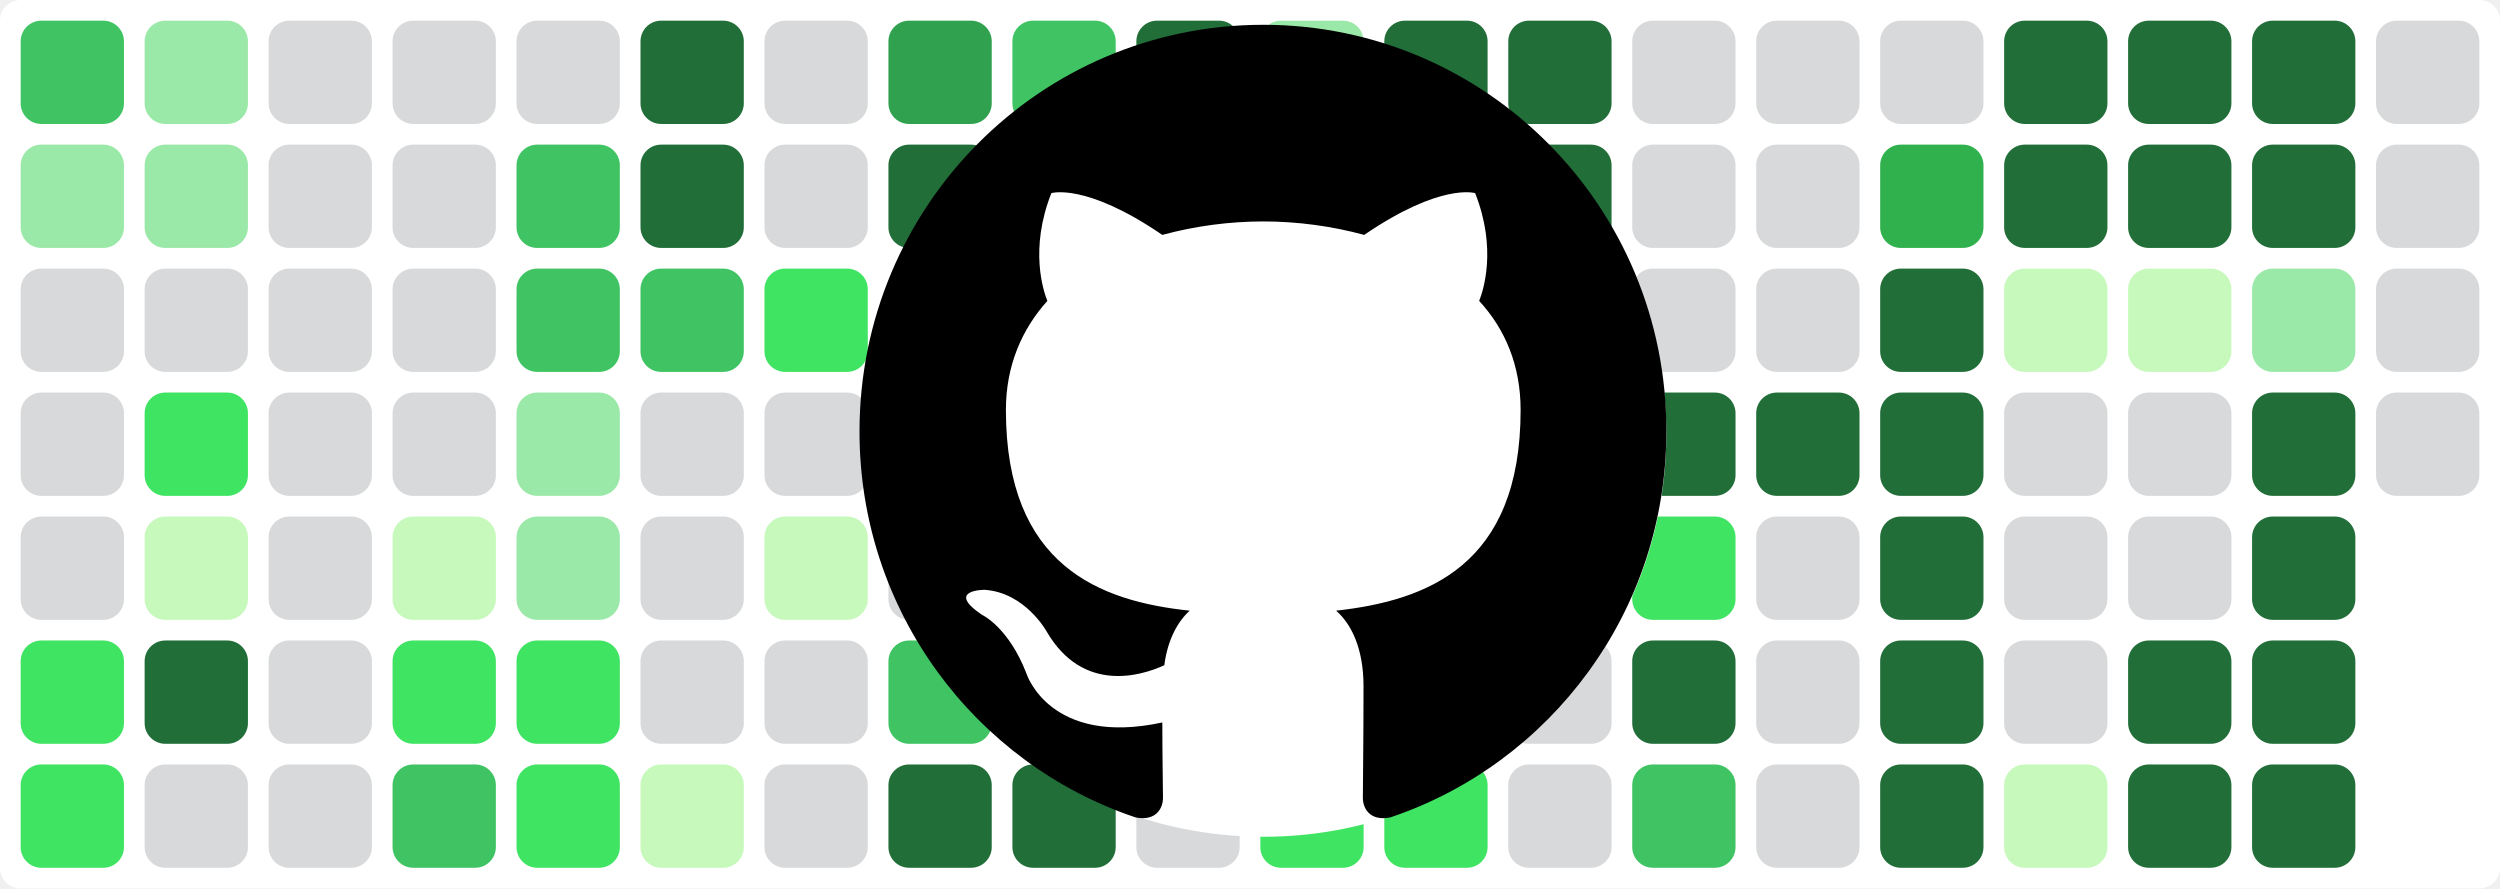
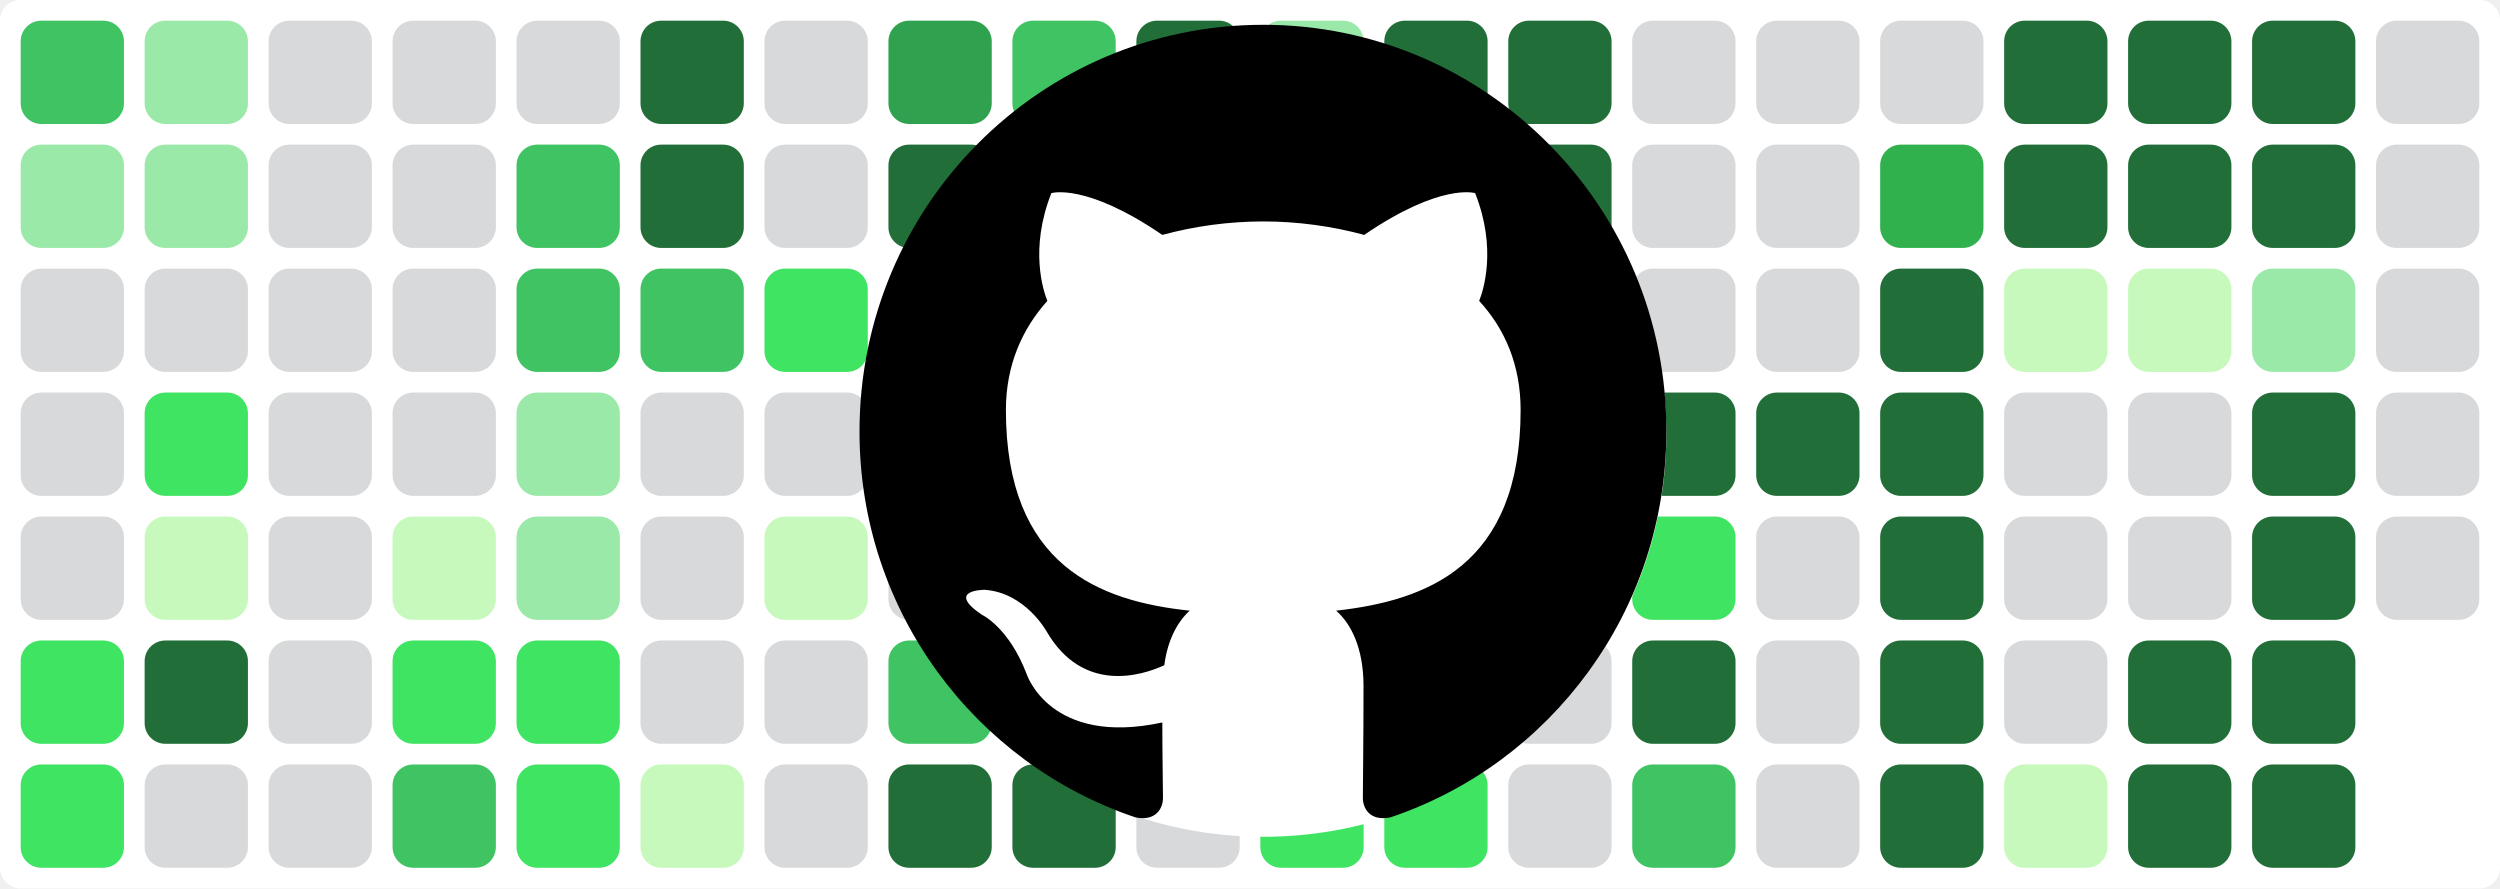
<svg xmlns="http://www.w3.org/2000/svg" baseProfile="tiny" height="100%" version="1.2" viewBox="0,0,242,86" width="100%">
  <defs />
  <rect fill="#ffffff" height="86" rx="2" ry="2" width="242" x="0" y="0" />
  <rect fill="#40c463" height="10" rx="2" ry="2" width="10" x="2" y="2" />
  <rect fill="#9be9a8" height="10" rx="2" ry="2" width="10" x="2" y="14" />
  <rect fill="#d7d9db" height="10" rx="2" ry="2" width="10" x="2" y="26" />
  <rect fill="#d7d9db" height="10" rx="2" ry="2" width="10" x="2" y="38" />
  <rect fill="#d7d9db" height="10" rx="2" ry="2" width="10" x="2" y="50" />
  <rect fill="#40e463" height="10" rx="2" ry="2" width="10" x="2" y="62" />
  <rect fill="#40e463" height="10" rx="2" ry="2" width="10" x="2" y="74" />
  <rect fill="#9be9a8" height="10" rx="2" ry="2" width="10" x="14" y="2" />
  <rect fill="#9be9a8" height="10" rx="2" ry="2" width="10" x="14" y="14" />
  <rect fill="#d7d9db" height="10" rx="2" ry="2" width="10" x="14" y="26" />
  <rect fill="#40e463" height="10" rx="2" ry="2" width="10" x="14" y="38" />
  <rect fill="#c6f9bb" height="10" rx="2" ry="2" width="10" x="14" y="50" />
  <rect fill="#216e39" height="10" rx="2" ry="2" width="10" x="14" y="62" />
  <rect fill="#d7d9db" height="10" rx="2" ry="2" width="10" x="14" y="74" />
  <rect fill="#d7d9db" height="10" rx="2" ry="2" width="10" x="26" y="2" />
  <rect fill="#d7d9db" height="10" rx="2" ry="2" width="10" x="26" y="14" />
  <rect fill="#d7d9db" height="10" rx="2" ry="2" width="10" x="26" y="26" />
  <rect fill="#d7d9db" height="10" rx="2" ry="2" width="10" x="26" y="38" />
  <rect fill="#d7d9db" height="10" rx="2" ry="2" width="10" x="26" y="50" />
  <rect fill="#d7d9db" height="10" rx="2" ry="2" width="10" x="26" y="62" />
  <rect fill="#d7d9db" height="10" rx="2" ry="2" width="10" x="26" y="74" />
  <rect fill="#d7d9db" height="10" rx="2" ry="2" width="10" x="38" y="2" />
  <rect fill="#d7d9db" height="10" rx="2" ry="2" width="10" x="38" y="14" />
  <rect fill="#d7d9db" height="10" rx="2" ry="2" width="10" x="38" y="26" />
  <rect fill="#d7d9db" height="10" rx="2" ry="2" width="10" x="38" y="38" />
  <rect fill="#c6f9bb" height="10" rx="2" ry="2" width="10" x="38" y="50" />
  <rect fill="#40e463" height="10" rx="2" ry="2" width="10" x="38" y="62" />
  <rect fill="#40c463" height="10" rx="2" ry="2" width="10" x="38" y="74" />
  <rect fill="#d7d9db" height="10" rx="2" ry="2" width="10" x="50" y="2" />
  <rect fill="#40c463" height="10" rx="2" ry="2" width="10" x="50" y="14" />
  <rect fill="#40c463" height="10" rx="2" ry="2" width="10" x="50" y="26" />
  <rect fill="#9be9a8" height="10" rx="2" ry="2" width="10" x="50" y="38" />
  <rect fill="#9be9a8" height="10" rx="2" ry="2" width="10" x="50" y="50" />
  <rect fill="#40e463" height="10" rx="2" ry="2" width="10" x="50" y="62" />
  <rect fill="#40e463" height="10" rx="2" ry="2" width="10" x="50" y="74" />
  <rect fill="#216e39" height="10" rx="2" ry="2" width="10" x="62" y="2" />
  <rect fill="#216e39" height="10" rx="2" ry="2" width="10" x="62" y="14" />
  <rect fill="#40c463" height="10" rx="2" ry="2" width="10" x="62" y="26" />
  <rect fill="#d7d9db" height="10" rx="2" ry="2" width="10" x="62" y="38" />
  <rect fill="#d7d9db" height="10" rx="2" ry="2" width="10" x="62" y="50" />
  <rect fill="#d7d9db" height="10" rx="2" ry="2" width="10" x="62" y="62" />
  <rect fill="#c6f9bb" height="10" rx="2" ry="2" width="10" x="62" y="74" />
  <rect fill="#d7d9db" height="10" rx="2" ry="2" width="10" x="74" y="2" />
  <rect fill="#d7d9db" height="10" rx="2" ry="2" width="10" x="74" y="14" />
  <rect fill="#40e463" height="10" rx="2" ry="2" width="10" x="74" y="26" />
  <rect fill="#d7d9db" height="10" rx="2" ry="2" width="10" x="74" y="38" />
  <rect fill="#c6f9bb" height="10" rx="2" ry="2" width="10" x="74" y="50" />
  <rect fill="#d7d9db" height="10" rx="2" ry="2" width="10" x="74" y="62" />
  <rect fill="#d7d9db" height="10" rx="2" ry="2" width="10" x="74" y="74" />
  <rect fill="#30a14e" height="10" rx="2" ry="2" width="10" x="86" y="2" />
  <rect fill="#216e39" height="10" rx="2" ry="2" width="10" x="86" y="14" />
  <rect fill="#40c463" height="10" rx="2" ry="2" width="10" x="86" y="26" />
  <rect fill="#9be9a8" height="10" rx="2" ry="2" width="10" x="86" y="38" />
  <rect fill="#d7d9db" height="10" rx="2" ry="2" width="10" x="86" y="50" />
  <rect fill="#40c463" height="10" rx="2" ry="2" width="10" x="86" y="62" />
  <rect fill="#216e39" height="10" rx="2" ry="2" width="10" x="86" y="74" />
  <rect fill="#40c463" height="10" rx="2" ry="2" width="10" x="98" y="2" />
  <rect fill="#d7d9db" height="10" rx="2" ry="2" width="10" x="98" y="14" />
  <rect fill="#d7d9db" height="10" rx="2" ry="2" width="10" x="98" y="26" />
  <rect fill="#d7d9db" height="10" rx="2" ry="2" width="10" x="98" y="38" />
  <rect fill="#d7d9db" height="10" rx="2" ry="2" width="10" x="98" y="50" />
  <rect fill="#d7d9db" height="10" rx="2" ry="2" width="10" x="98" y="62" />
  <rect fill="#216e39" height="10" rx="2" ry="2" width="10" x="98" y="74" />
  <rect fill="#216e39" height="10" rx="2" ry="2" width="10" x="110" y="2" />
  <rect fill="#c6f9bb" height="10" rx="2" ry="2" width="10" x="110" y="14" />
  <rect fill="#d7d9db" height="10" rx="2" ry="2" width="10" x="110" y="26" />
  <rect fill="#9be9a8" height="10" rx="2" ry="2" width="10" x="110" y="38" />
  <rect fill="#40e463" height="10" rx="2" ry="2" width="10" x="110" y="50" />
  <rect fill="#d7d9db" height="10" rx="2" ry="2" width="10" x="110" y="62" />
  <rect fill="#d7d9db" height="10" rx="2" ry="2" width="10" x="110" y="74" />
  <rect fill="#9be9a8" height="10" rx="2" ry="2" width="10" x="122" y="2" />
  <rect fill="#216e39" height="10" rx="2" ry="2" width="10" x="122" y="14" />
  <rect fill="#216e39" height="10" rx="2" ry="2" width="10" x="122" y="26" />
  <rect fill="#216e39" height="10" rx="2" ry="2" width="10" x="122" y="38" />
  <rect fill="#216e39" height="10" rx="2" ry="2" width="10" x="122" y="50" />
  <rect fill="#40e463" height="10" rx="2" ry="2" width="10" x="122" y="62" />
  <rect fill="#40e463" height="10" rx="2" ry="2" width="10" x="122" y="74" />
  <rect fill="#216e39" height="10" rx="2" ry="2" width="10" x="134" y="2" />
  <rect fill="#40e463" height="10" rx="2" ry="2" width="10" x="134" y="14" />
  <rect fill="#30b14e" height="10" rx="2" ry="2" width="10" x="134" y="26" />
  <rect fill="#40c463" height="10" rx="2" ry="2" width="10" x="134" y="38" />
  <rect fill="#9be9a8" height="10" rx="2" ry="2" width="10" x="134" y="50" />
  <rect fill="#216e39" height="10" rx="2" ry="2" width="10" x="134" y="62" />
  <rect fill="#40e463" height="10" rx="2" ry="2" width="10" x="134" y="74" />
  <rect fill="#216e39" height="10" rx="2" ry="2" width="10" x="146" y="2" />
  <rect fill="#216e39" height="10" rx="2" ry="2" width="10" x="146" y="14" />
  <rect fill="#9be9a8" height="10" rx="2" ry="2" width="10" x="146" y="26" />
  <rect fill="#9be9a8" height="10" rx="2" ry="2" width="10" x="146" y="38" />
  <rect fill="#40e463" height="10" rx="2" ry="2" width="10" x="146" y="50" />
  <rect fill="#d7d9db" height="10" rx="2" ry="2" width="10" x="146" y="62" />
  <rect fill="#d7d9db" height="10" rx="2" ry="2" width="10" x="146" y="74" />
  <rect fill="#d7d9db" height="10" rx="2" ry="2" width="10" x="158" y="2" />
  <rect fill="#d7d9db" height="10" rx="2" ry="2" width="10" x="158" y="14" />
  <rect fill="#d7d9db" height="10" rx="2" ry="2" width="10" x="158" y="26" />
  <rect fill="#216e39" height="10" rx="2" ry="2" width="10" x="158" y="38" />
  <rect fill="#40e463" height="10" rx="2" ry="2" width="10" x="158" y="50" />
  <rect fill="#216e39" height="10" rx="2" ry="2" width="10" x="158" y="62" />
  <rect fill="#40c463" height="10" rx="2" ry="2" width="10" x="158" y="74" />
  <rect fill="#d7d9db" height="10" rx="2" ry="2" width="10" x="170" y="2" />
  <rect fill="#d7d9db" height="10" rx="2" ry="2" width="10" x="170" y="14" />
  <rect fill="#d7d9db" height="10" rx="2" ry="2" width="10" x="170" y="26" />
  <rect fill="#216e39" height="10" rx="2" ry="2" width="10" x="170" y="38" />
  <rect fill="#d7d9db" height="10" rx="2" ry="2" width="10" x="170" y="50" />
  <rect fill="#d7d9db" height="10" rx="2" ry="2" width="10" x="170" y="62" />
  <rect fill="#d7d9db" height="10" rx="2" ry="2" width="10" x="170" y="74" />
  <rect fill="#d7d9db" height="10" rx="2" ry="2" width="10" x="182" y="2" />
  <rect fill="#30b14e" height="10" rx="2" ry="2" width="10" x="182" y="14" />
  <rect fill="#216e39" height="10" rx="2" ry="2" width="10" x="182" y="26" />
  <rect fill="#216e39" height="10" rx="2" ry="2" width="10" x="182" y="38" />
  <rect fill="#216e39" height="10" rx="2" ry="2" width="10" x="182" y="50" />
  <rect fill="#216e39" height="10" rx="2" ry="2" width="10" x="182" y="62" />
  <rect fill="#216e39" height="10" rx="2" ry="2" width="10" x="182" y="74" />
  <rect fill="#216e39" height="10" rx="2" ry="2" width="10" x="194" y="2" />
  <rect fill="#216e39" height="10" rx="2" ry="2" width="10" x="194" y="14" />
  <rect fill="#c6f9bb" height="10" rx="2" ry="2" width="10" x="194" y="26" />
  <rect fill="#d7d9db" height="10" rx="2" ry="2" width="10" x="194" y="38" />
  <rect fill="#d7d9db" height="10" rx="2" ry="2" width="10" x="194" y="50" />
  <rect fill="#d7d9db" height="10" rx="2" ry="2" width="10" x="194" y="62" />
  <rect fill="#c6f9bb" height="10" rx="2" ry="2" width="10" x="194" y="74" />
  <rect fill="#216e39" height="10" rx="2" ry="2" width="10" x="206" y="2" />
  <rect fill="#216e39" height="10" rx="2" ry="2" width="10" x="206" y="14" />
  <rect fill="#c6f9bb" height="10" rx="2" ry="2" width="10" x="206" y="26" />
  <rect fill="#d7d9db" height="10" rx="2" ry="2" width="10" x="206" y="38" />
  <rect fill="#d7d9db" height="10" rx="2" ry="2" width="10" x="206" y="50" />
  <rect fill="#216e39" height="10" rx="2" ry="2" width="10" x="206" y="62" />
  <rect fill="#216e39" height="10" rx="2" ry="2" width="10" x="206" y="74" />
  <rect fill="#216e39" height="10" rx="2" ry="2" width="10" x="218" y="2" />
  <rect fill="#216e39" height="10" rx="2" ry="2" width="10" x="218" y="14" />
  <rect fill="#9be9a8" height="10" rx="2" ry="2" width="10" x="218" y="26" />
  <rect fill="#216e39" height="10" rx="2" ry="2" width="10" x="218" y="38" />
  <rect fill="#216e39" height="10" rx="2" ry="2" width="10" x="218" y="50" />
  <rect fill="#216e39" height="10" rx="2" ry="2" width="10" x="218" y="62" />
  <rect fill="#216e39" height="10" rx="2" ry="2" width="10" x="218" y="74" />
  <rect fill="#d7d9db" height="10" rx="2" ry="2" width="10" x="230" y="2" />
  <rect fill="#d7d9db" height="10" rx="2" ry="2" width="10" x="230" y="14" />
  <rect fill="#d7d9db" height="10" rx="2" ry="2" width="10" x="230" y="26" />
  <rect fill="#d7d9db" height="10" rx="2" ry="2" width="10" x="230" y="38" />
+   <rect fill="#d7d9db" height="10" rx="2" ry="2" width="10" x="230" y="50" />
  <circle cx="122.3" cy="42" fill="#ffffff" r="39" />
  <path fill-rule="evenodd" clip-rule="evenodd" transform="scale(0.8, 0.8) translate(104, 3)" d="M48.854 0C21.839 0 0 22 0 49.217c0 21.756 13.993 40.172 33.405 46.69 2.427.49 3.316-1.059 3.316-2.362 0-1.141-.08-5.052-.08-9.127-13.59 2.934-16.42-5.867-16.42-5.867-2.184-5.704-5.42-7.17-5.42-7.17-4.448-3.015.324-3.015.324-3.015 4.934.326 7.523 5.052 7.523 5.052 4.367 7.496 11.404 5.378 14.235 4.074.404-3.178 1.699-5.378 3.074-6.6-10.839-1.141-22.243-5.378-22.243-24.283 0-5.378 1.94-9.778 5.014-13.2-.485-1.222-2.184-6.275.486-13.038 0 0 4.125-1.304 13.426 5.052a46.97 46.97 0 0 1 12.214-1.63c4.125 0 8.33.571 12.213 1.63 9.302-6.356 13.427-5.052 13.427-5.052 2.67 6.763.97 11.816.485 13.038 3.155 3.422 5.015 7.822 5.015 13.2 0 18.905-11.404 23.06-22.324 24.283 1.78 1.548 3.316 4.481 3.316 9.126 0 6.6-.08 11.897-.08 13.526 0 1.304.89 2.853 3.316 2.364 19.412-6.52 33.405-24.935 33.405-46.691C97.707 22 75.788 0 48.854 0z" fill="#000000" />
</svg>
